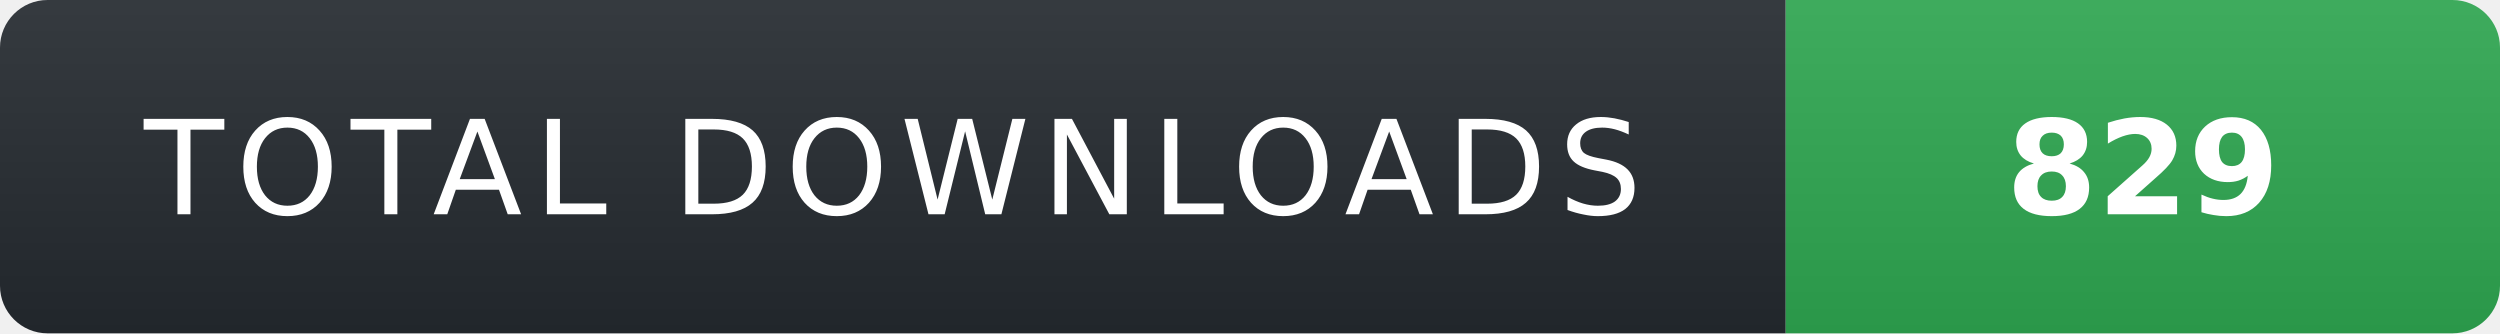
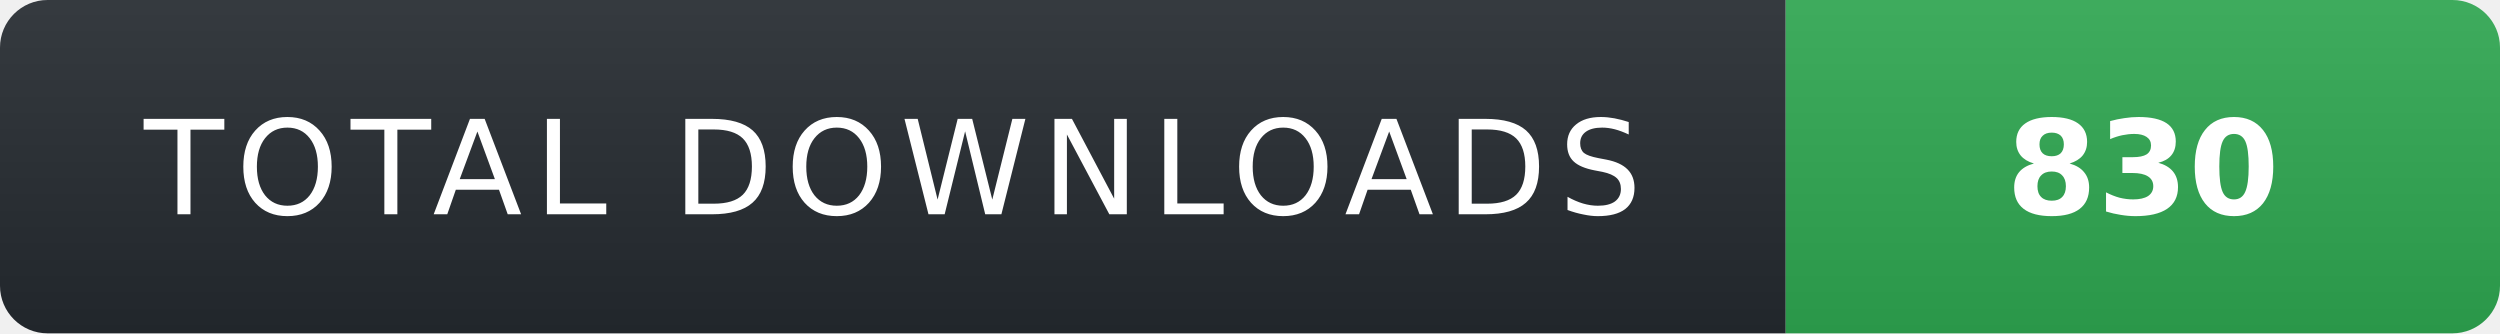
- <svg xmlns="http://www.w3.org/2000/svg" width="210" height="28" role="img" aria-label="TOTAL DOWNLOADS: 829">
+ <svg xmlns="http://www.w3.org/2000/svg" width="210" height="28" role="img" aria-label="TOTAL DOWNLOADS: 830">
  <linearGradient id="s" x2="0" y2="100%">
    <stop offset="0" stop-color="#fff" stop-opacity=".08" />
    <stop offset="1" stop-color="#000" stop-opacity=".08" />
  </linearGradient>
  <clipPath id="r">
    <rect width="210" height="28" rx="4" fill="#fff" />
  </clipPath>
  <g clip-path="url(#r)">
    <rect width="150" height="28" fill="#24292f" />
    <rect x="150" width="60" height="28" fill="#2ea44f" />
    <rect width="210" height="28" fill="url(#s)" />
  </g>
  <g fill="#fff" text-anchor="middle" font-family="Verdana,Geneva,DejaVu Sans,sans-serif" text-rendering="geometricPrecision" font-size="11">
    <text x="75" y="18" fill="#fff" letter-spacing="1">TOTAL DOWNLOADS</text>
-     <text x="180" y="18" fill="#fff" font-weight="700">829</text>
+     <text x="180" y="18" fill="#fff" font-weight="700">830</text>
  </g>
</svg>
